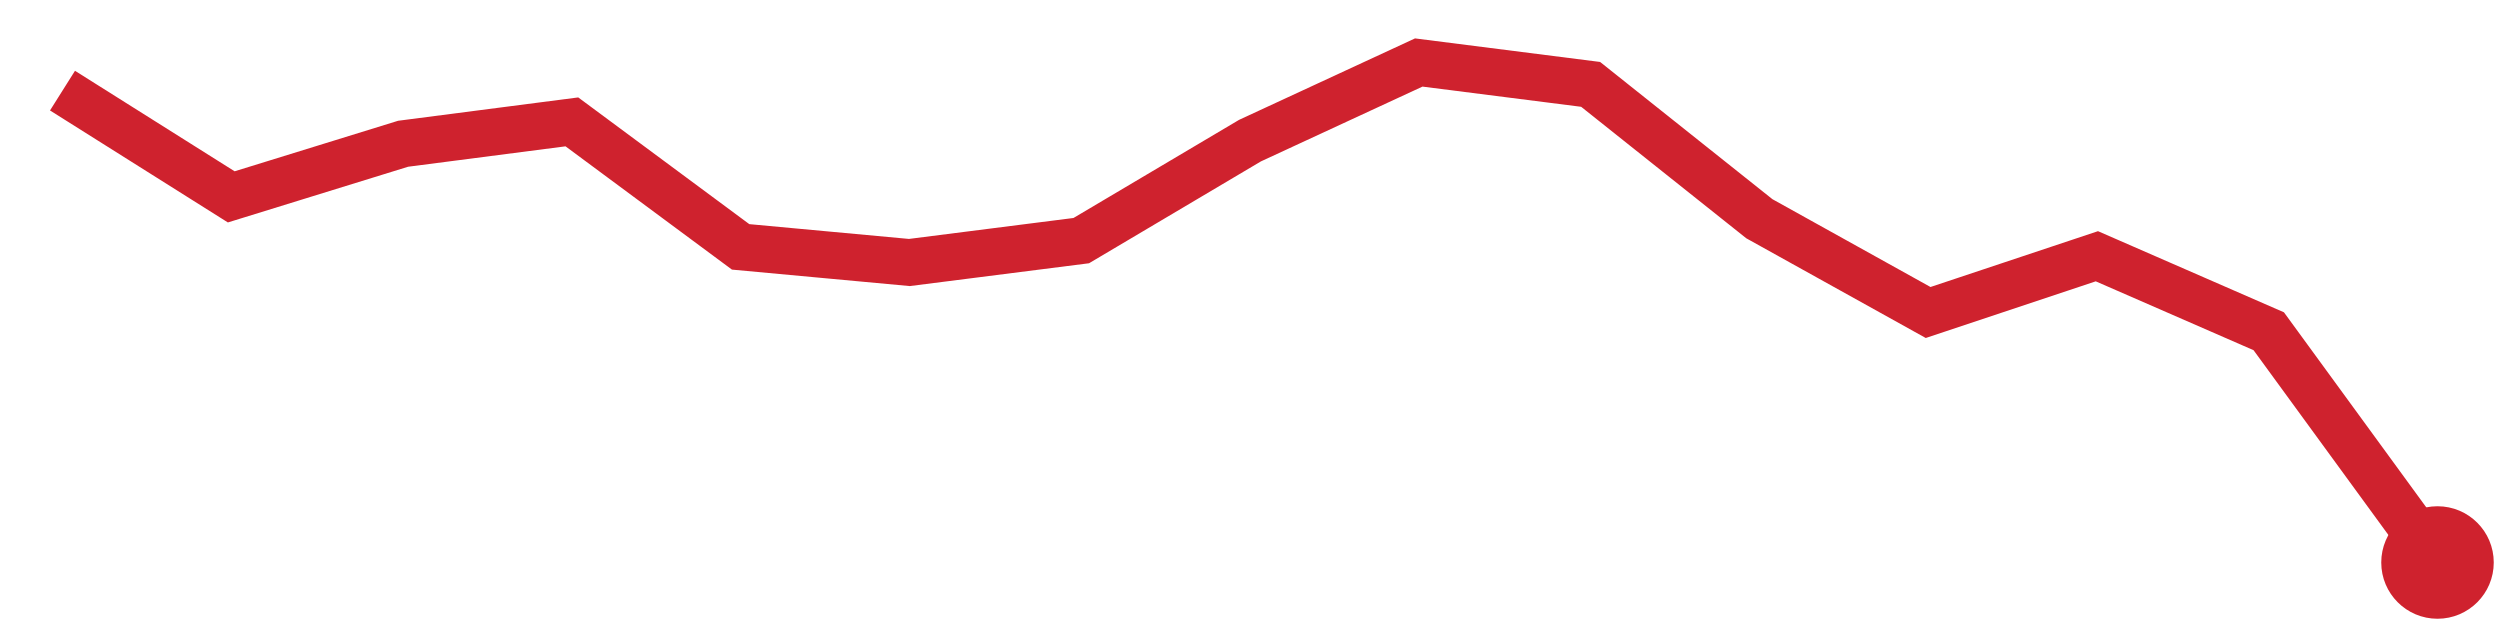
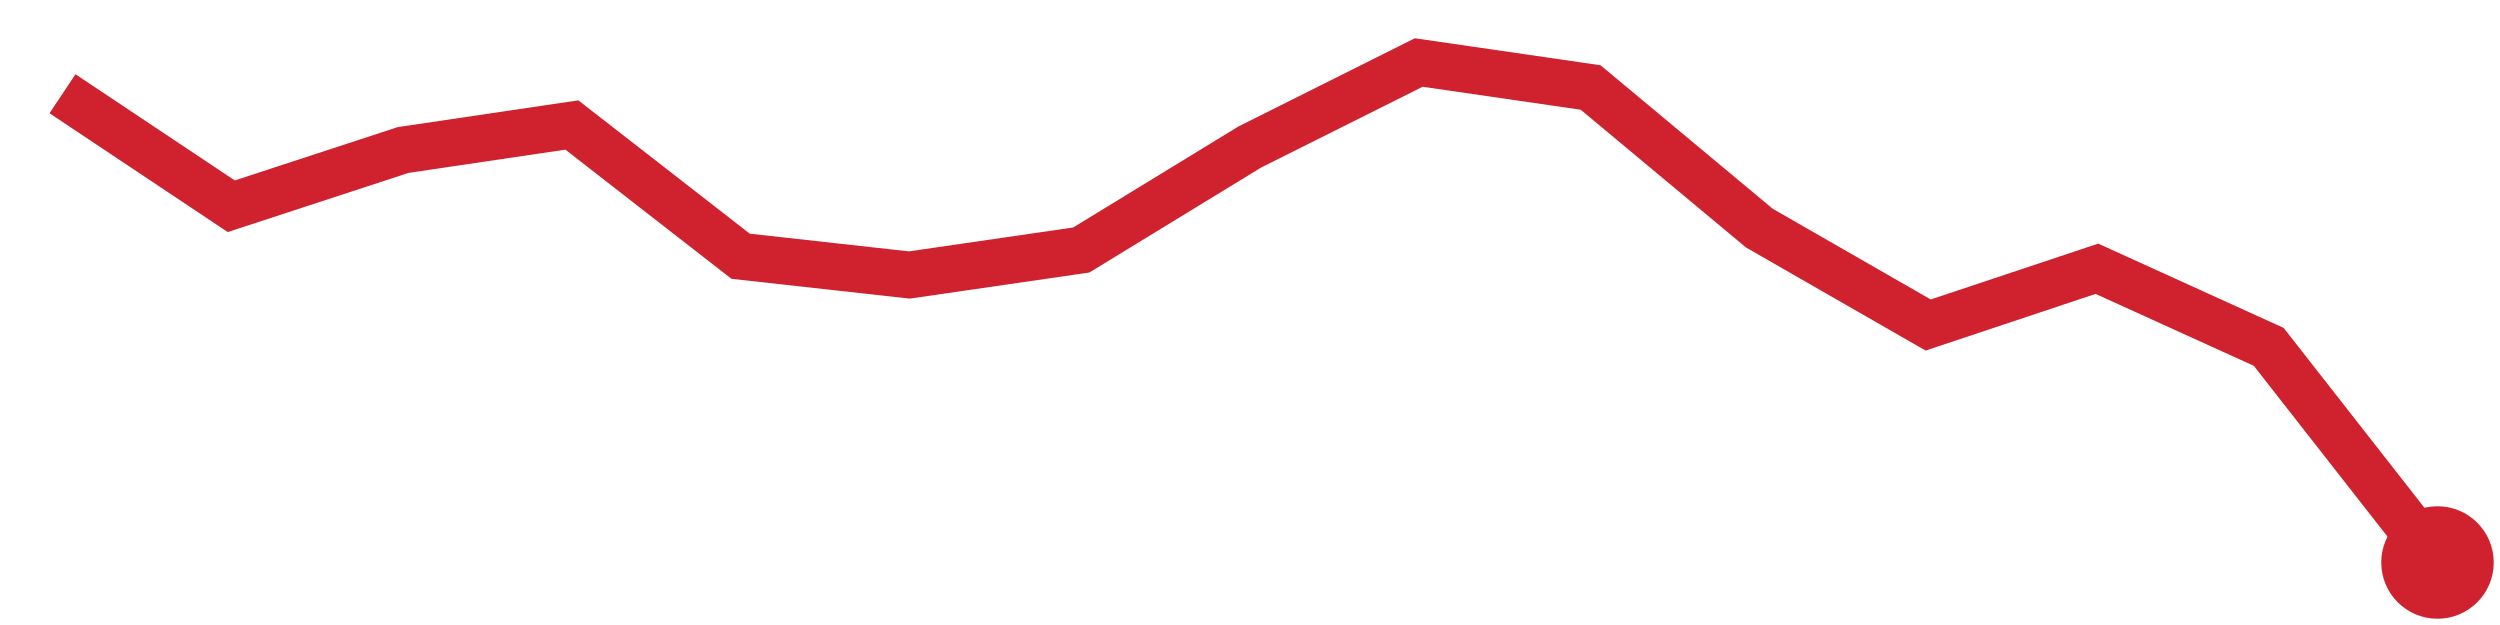
<svg xmlns="http://www.w3.org/2000/svg" viewBox="0 0 80 20" width="80" height="20" role="img" aria-label="trend">
-   <polyline points="2.0,2.9 7.4,6.3 12.9,4.6 18.3,3.9 23.7,7.9 29.1,8.4 34.6,7.7 40.0,4.5 45.4,2.0 50.9,2.7 56.3,7.0 61.7,10.0 67.1,8.2 72.6,10.6 78.0,18.0" fill="none" stroke="#cf222e" stroke-width="1.5" />
+   <polyline points="2.0,3.0 7.4,6.6 12.9,4.8 18.3,4.0 23.7,8.2 29.1,8.8 34.6,8.0 40.0,4.7 45.4,2.0 50.9,2.8 56.3,7.3 61.7,10.4 67.1,8.6 72.6,11.1 78.0,18.0" fill="none" stroke="#cf222e" stroke-width="1.5" />
  <circle cx="78.0" cy="18.0" r="1.8" fill="#cf222e" />
</svg>
